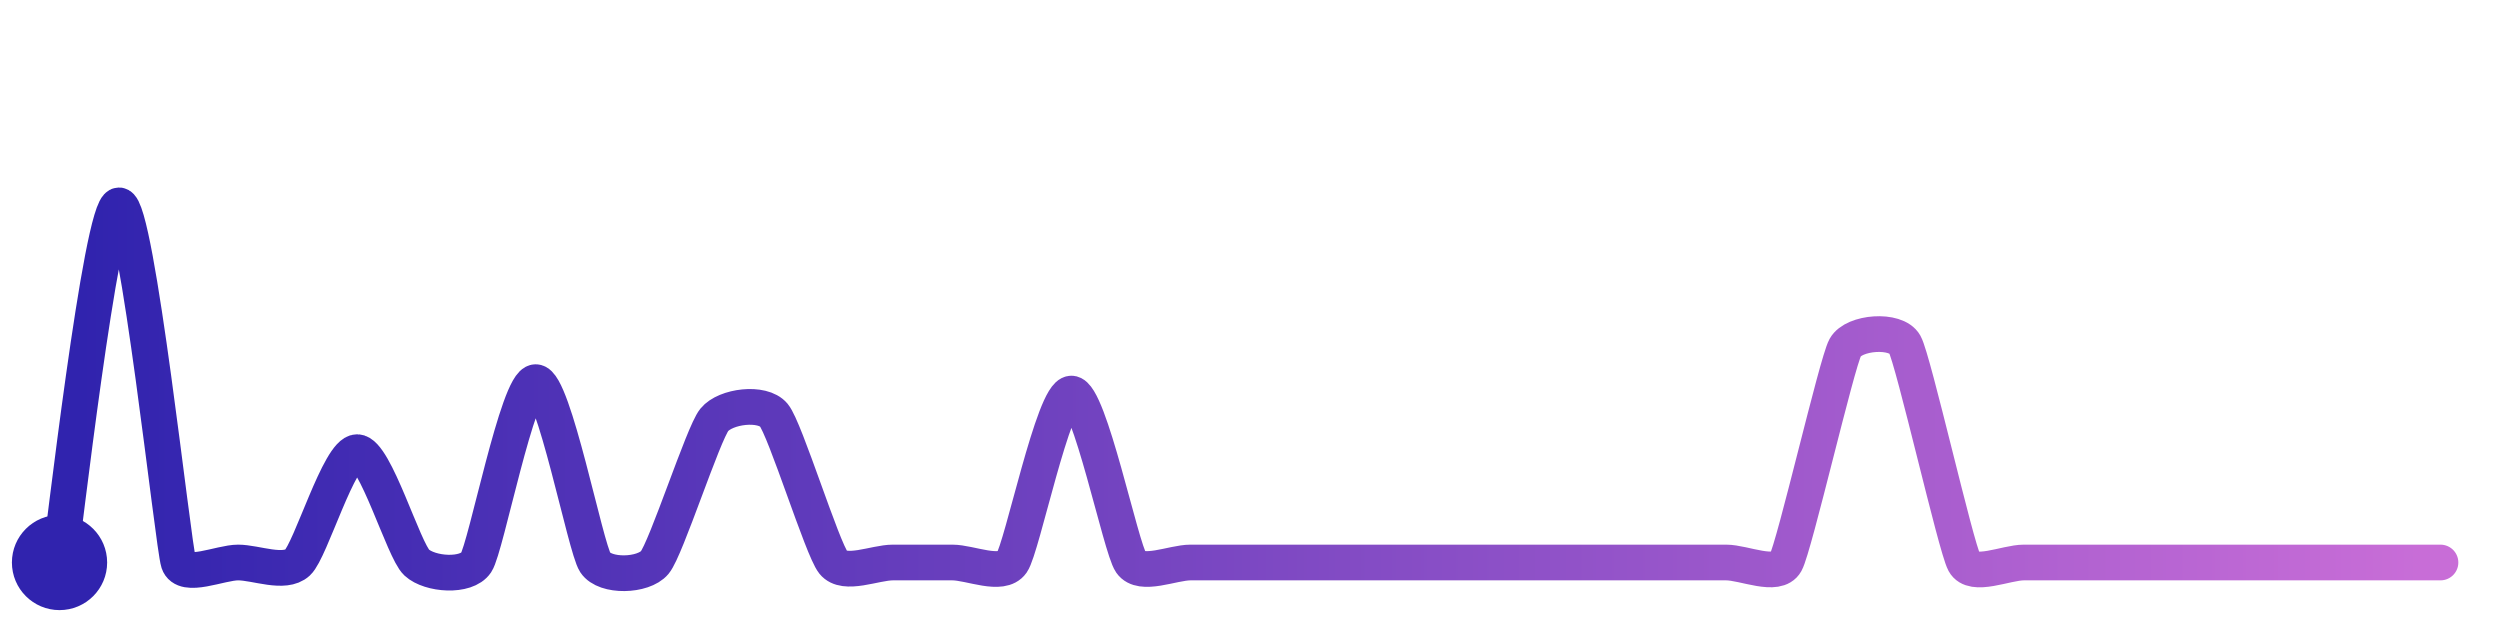
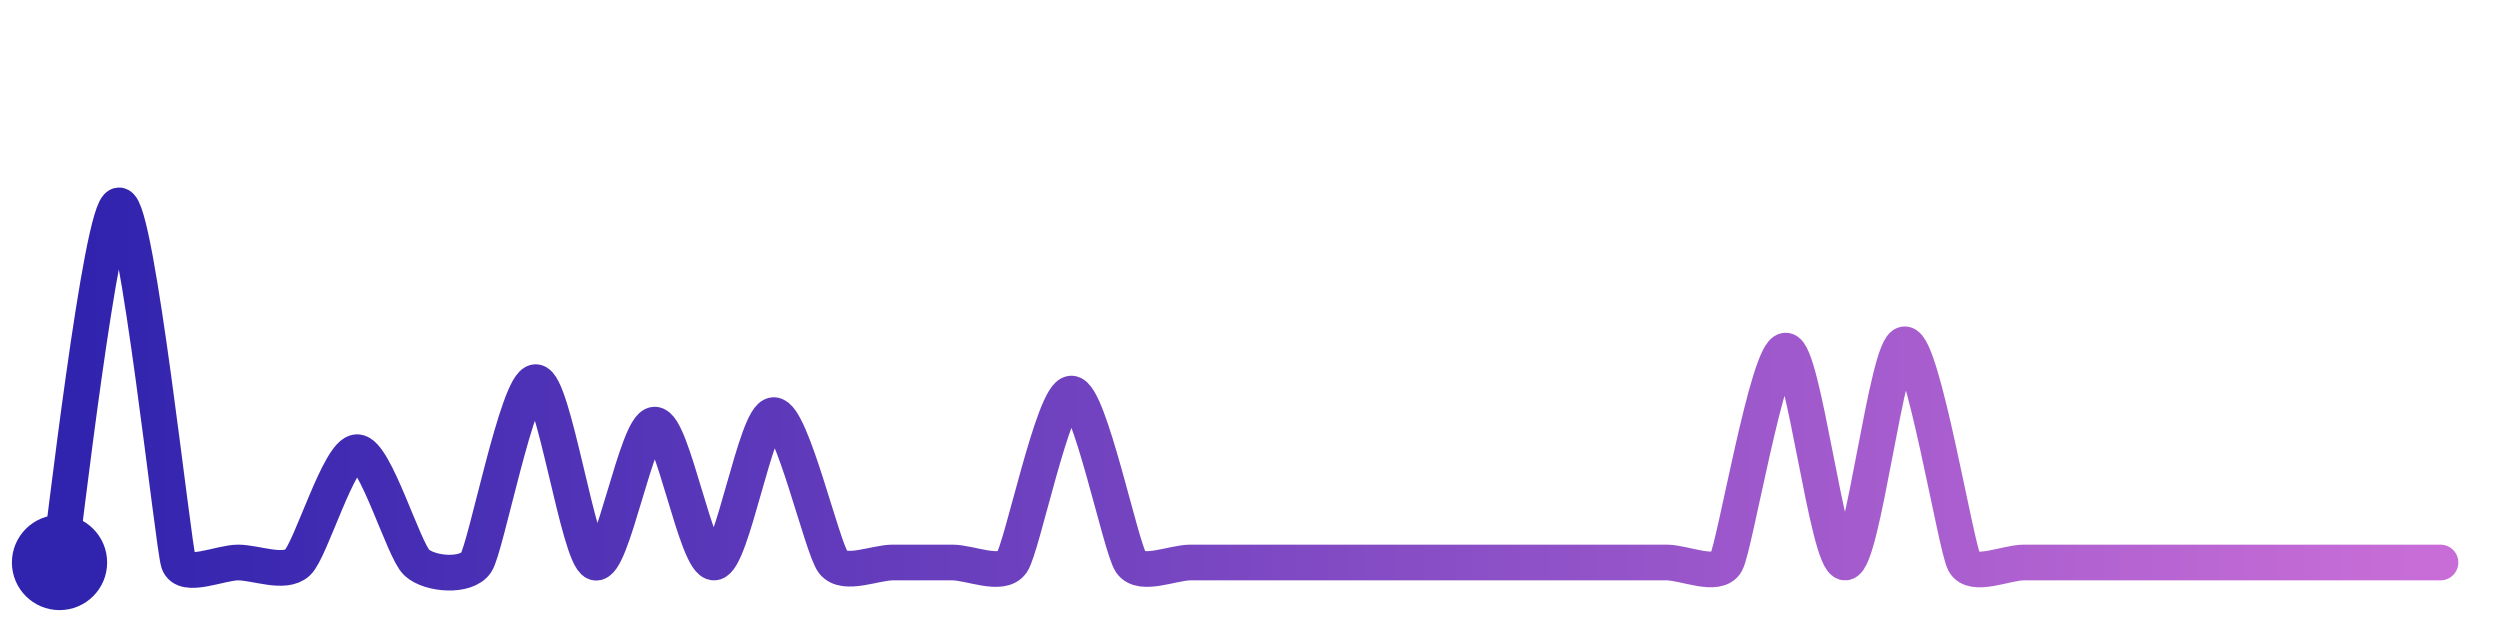
<svg xmlns="http://www.w3.org/2000/svg" width="200" height="50" viewBox="0 0 210 50">
  <defs>
    <linearGradient id="stroke" x1="0%" y1="0%" x2="100%" y2="0%">
      <stop stop-color="#3023AE" offset="0%" />
      <stop stop-color="#C86DD7" offset="100%" />
    </linearGradient>
  </defs>
-   <path stroke="url(#stroke)" stroke-width="3" stroke-linejoin="round" stroke-linecap="round" d="M5.00 46 C 5.25 44.52, 8.50 16.00, 10.00 16.00 S 14.53 44.58, 15.00 46.00 S 18.50 46.00, 20.00 46.00 S 23.90 47.02, 25.00 46.00 S 28.50 36.73, 30.00 36.73 S 33.90 44.98, 35.00 46.00 S 39.17 47.25, 40.00 46.00 S 43.50 30.85, 45.00 30.85 S 49.17 44.75, 50.00 46.00 S 54.04 47.15, 55.00 46.00 S 59.06 35.18, 60.00 34.02 S 64.04 32.47, 65.00 33.62 S 69.06 44.83, 70.00 46.00 S 73.50 46.00, 75.00 46.00 S 78.50 46.00, 80.00 46.00 S 84.14 47.23, 85.00 46.00 S 88.50 31.81, 90.00 31.81 S 94.14 44.77, 95.00 46.00 S 98.50 46.00, 100.00 46.00 S 103.50 46.00, 105.00 46.00 S 108.50 46.00, 110.00 46.00 S 113.50 46.00, 115.00 46.00 S 118.50 46.00, 120.00 46.00 S 123.50 46.00, 125.00 46.00 S 128.50 46.00, 130.00 46.00 S 133.50 46.00, 135.00 46.00 S 138.50 46.00, 140.00 46.00 S 143.50 46.00, 145.00 46.00 S 149.27 47.31, 150.00 46.00 S 154.28 29.25, 155.00 27.94 S 159.27 26.36, 160.00 27.67 S 164.28 44.68, 165.00 46.00 S 168.50 46.00, 170.00 46.00 S 173.50 46.00, 175.00 46.00 S 178.50 46.00, 180.00 46.00 S 183.50 46.00, 185.00 46.00 S 188.50 46.00, 190.00 46.00 S 193.50 46.00, 195.00 46.00 S 198.50 46.00, 200.00 46.00 S 203.50 46.00, 205.00 46.00" fill="none">
-     <animate attributeName="stroke-dashoffset" from="352.813" to="0" dur="2.2s" />
-     <animate attributeName="stroke-dasharray" from="352.813" to="352.813" />
+   <path stroke="url(#stroke)" stroke-width="3" stroke-linejoin="round" stroke-linecap="round" d="M5.00 46 C 5.25 44.52, 8.50 16.00, 10.00 16.00 S 14.53 44.58, 15.00 46.00 S 18.50 46.00, 20.00 46.00 S 23.90 47.02, 25.00 46.00 S 28.50 36.73, 30.00 36.73 S 33.90 44.98, 35.00 46.00 S 39.17 47.25, 40.00 46.00 S 43.50 30.85, 45.00 30.85 S 48.59 45.50, 50.00 46.00 S 53.50 34.42, 55.00 34.42 S 58.50 46.12, 60.00 46.00 S 63.50 33.62, 65.00 33.62 S 69.06 44.83, 70.00 46.00 S 73.50 46.00, 75.00 46.00 S 78.50 46.00, 80.00 46.00 S 84.14 47.23, 85.00 46.00 S 88.50 31.81, 90.00 31.81 S 94.14 44.77, 95.00 46.00 S 98.50 46.00, 100.00 46.00 S 103.50 46.00, 105.00 46.00 S 108.50 46.00, 110.00 46.00 S 113.50 46.00, 115.00 46.00 S 118.50 46.00, 120.00 46.00 S 123.50 46.00, 125.00 46.00 S 128.50 46.00, 130.00 46.00 S 133.50 46.00, 135.00 46.00 S 138.50 46.00, 140.00 46.00 S 144.27 47.31, 145.00 46.00 S 148.50 28.20, 150.00 28.20 S 153.50 46.08, 155.00 46.00 S 158.50 27.67, 160.00 27.67 S 164.28 44.68, 165.00 46.00 S 168.50 46.00, 170.00 46.00 S 173.50 46.00, 175.00 46.00 S 178.50 46.00, 180.00 46.00 S 183.50 46.00, 185.00 46.00 S 188.50 46.00, 190.00 46.00 S 193.50 46.00, 195.00 46.00 S 198.50 46.00, 200.00 46.00 S 203.50 46.00, 205.00 46.00" fill="none">
+     <animate attributeName="stroke-dashoffset" from="395.87" to="0" dur="2.2s" />
+     <animate attributeName="stroke-dasharray" from="395.87" to="395.87" />
  </path>
  <circle r="4" cx="5" cy="46" fill="#3023AE" />
  <circle r="4" cx="205" cy="46" fill="#C86DD7" opacity="0">
    <animate attributeName="opacity" from="0" to="1" dur="0.1s" begin="2.2s" fill="freeze" />
  </circle>
</svg>
